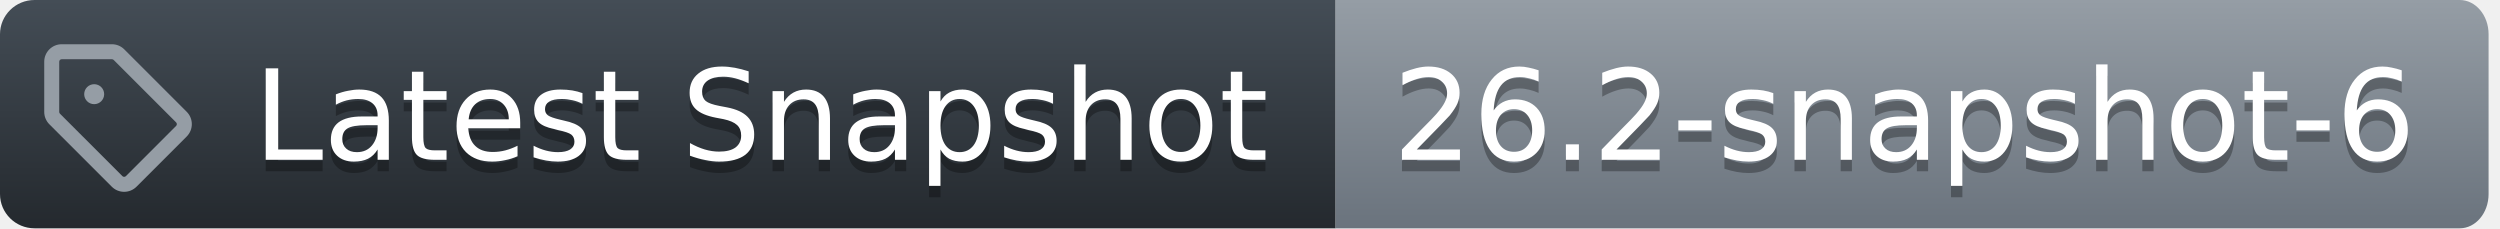
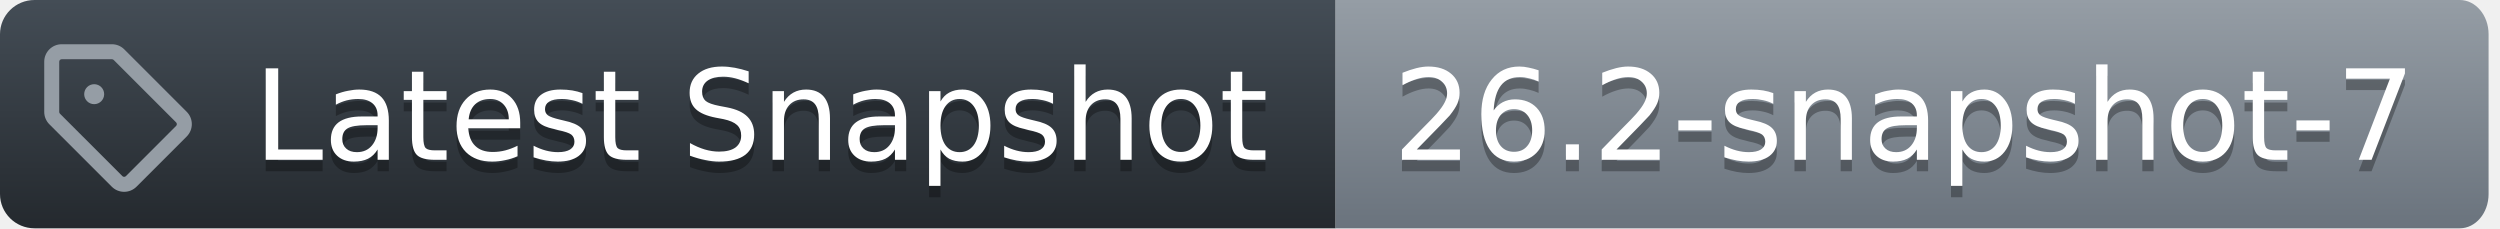
<svg xmlns="http://www.w3.org/2000/svg" width="219" height="20">
  <defs>
    <linearGradient id="workflow-fill" x1="50%" y1="0%" x2="50%" y2="100%">
      <stop stop-color="#444D56" offset="0%" />
      <stop stop-color="#24292E" offset="100%" />
    </linearGradient>
    <linearGradient id="state-fill" x1="50%" y1="0%" x2="50%" y2="100%">
      <stop stop-color="#959DA5" offset="0%" />
      <stop stop-color="#6A737D" offset="100%" />
    </linearGradient>
  </defs>
  <g fill="none" fill-rule="evenodd">
    <g font-family="DejaVu Sans,Verdana,Geneva,sans-serif" font-size="11px">
      <path id="workflow_background" d="M0,3 C0,1.343 1.355,0 3.027,0 L117,0 L117,20 L3.027,20 C1.355,20 0,18.657 0,17 L0,3 Z" fill="url(#workflow-fill)" fill-rule="nonzero" />
      <text fill="#010101" fill-opacity=".3" aria-hidden="true">
        <tspan x="22.198" y="15">Latest Snapshot</tspan>
      </text>
      <text fill="#FFFFFF">
        <tspan x="22.198" y="14">Latest Snapshot</tspan>
      </text>
    </g>
    <g transform="translate(117)" font-family="DejaVu Sans,Verdana,Geneva,sans-serif" font-size="11px">
      <path id="state_background" d="M0 0h98.47C99.869 0 101 1.343 101 3v14c0 1.657-1.132 3-2.53 3H0V0z" fill="url(#state-fill)" fill-rule="nonzero" />
      <text fill="#010101" fill-opacity=".3" aria-hidden="true">
-         <tspan x="5" y="15">26.2-snapshot-6</tspan>
+         <tspan x="5" y="15">26.2-snapshot-7</tspan>
      </text>
      <text fill="#FFFFFF">
-         <tspan x="5" y="14">26.2-snapshot-6</tspan>
+         <tspan x="5" y="14">26.2-snapshot-7</tspan>
      </text>
    </g>
    <g transform="translate(3,3)" fill="#959DA5">
      <svg width="14" height="14" viewBox="0 0 16 16">
        <path d="M1 7.775V2.75C1 1.784 1.784 1 2.75 1h5.025c.464 0 .91.184 1.238.513l6.25 6.25a1.75 1.75 0 0 1 0 2.474l-5.026 5.026a1.75 1.75 0 0 1-2.474 0l-6.25-6.25A1.752 1.752 0 0 1 1 7.775Zm1.5 0c0 .066.026.13.073.177l6.25 6.25a.25.25 0 0 0 .354 0l5.025-5.025a.25.25 0 0 0 0-.354l-6.25-6.25a.25.25 0 0 0-.177-.073H2.75a.25.25 0 0 0-.25.25ZM6 5a1 1 0 1 1 0 2 1 1 0 0 1 0-2Z" />
      </svg>
    </g>
  </g>
</svg>
